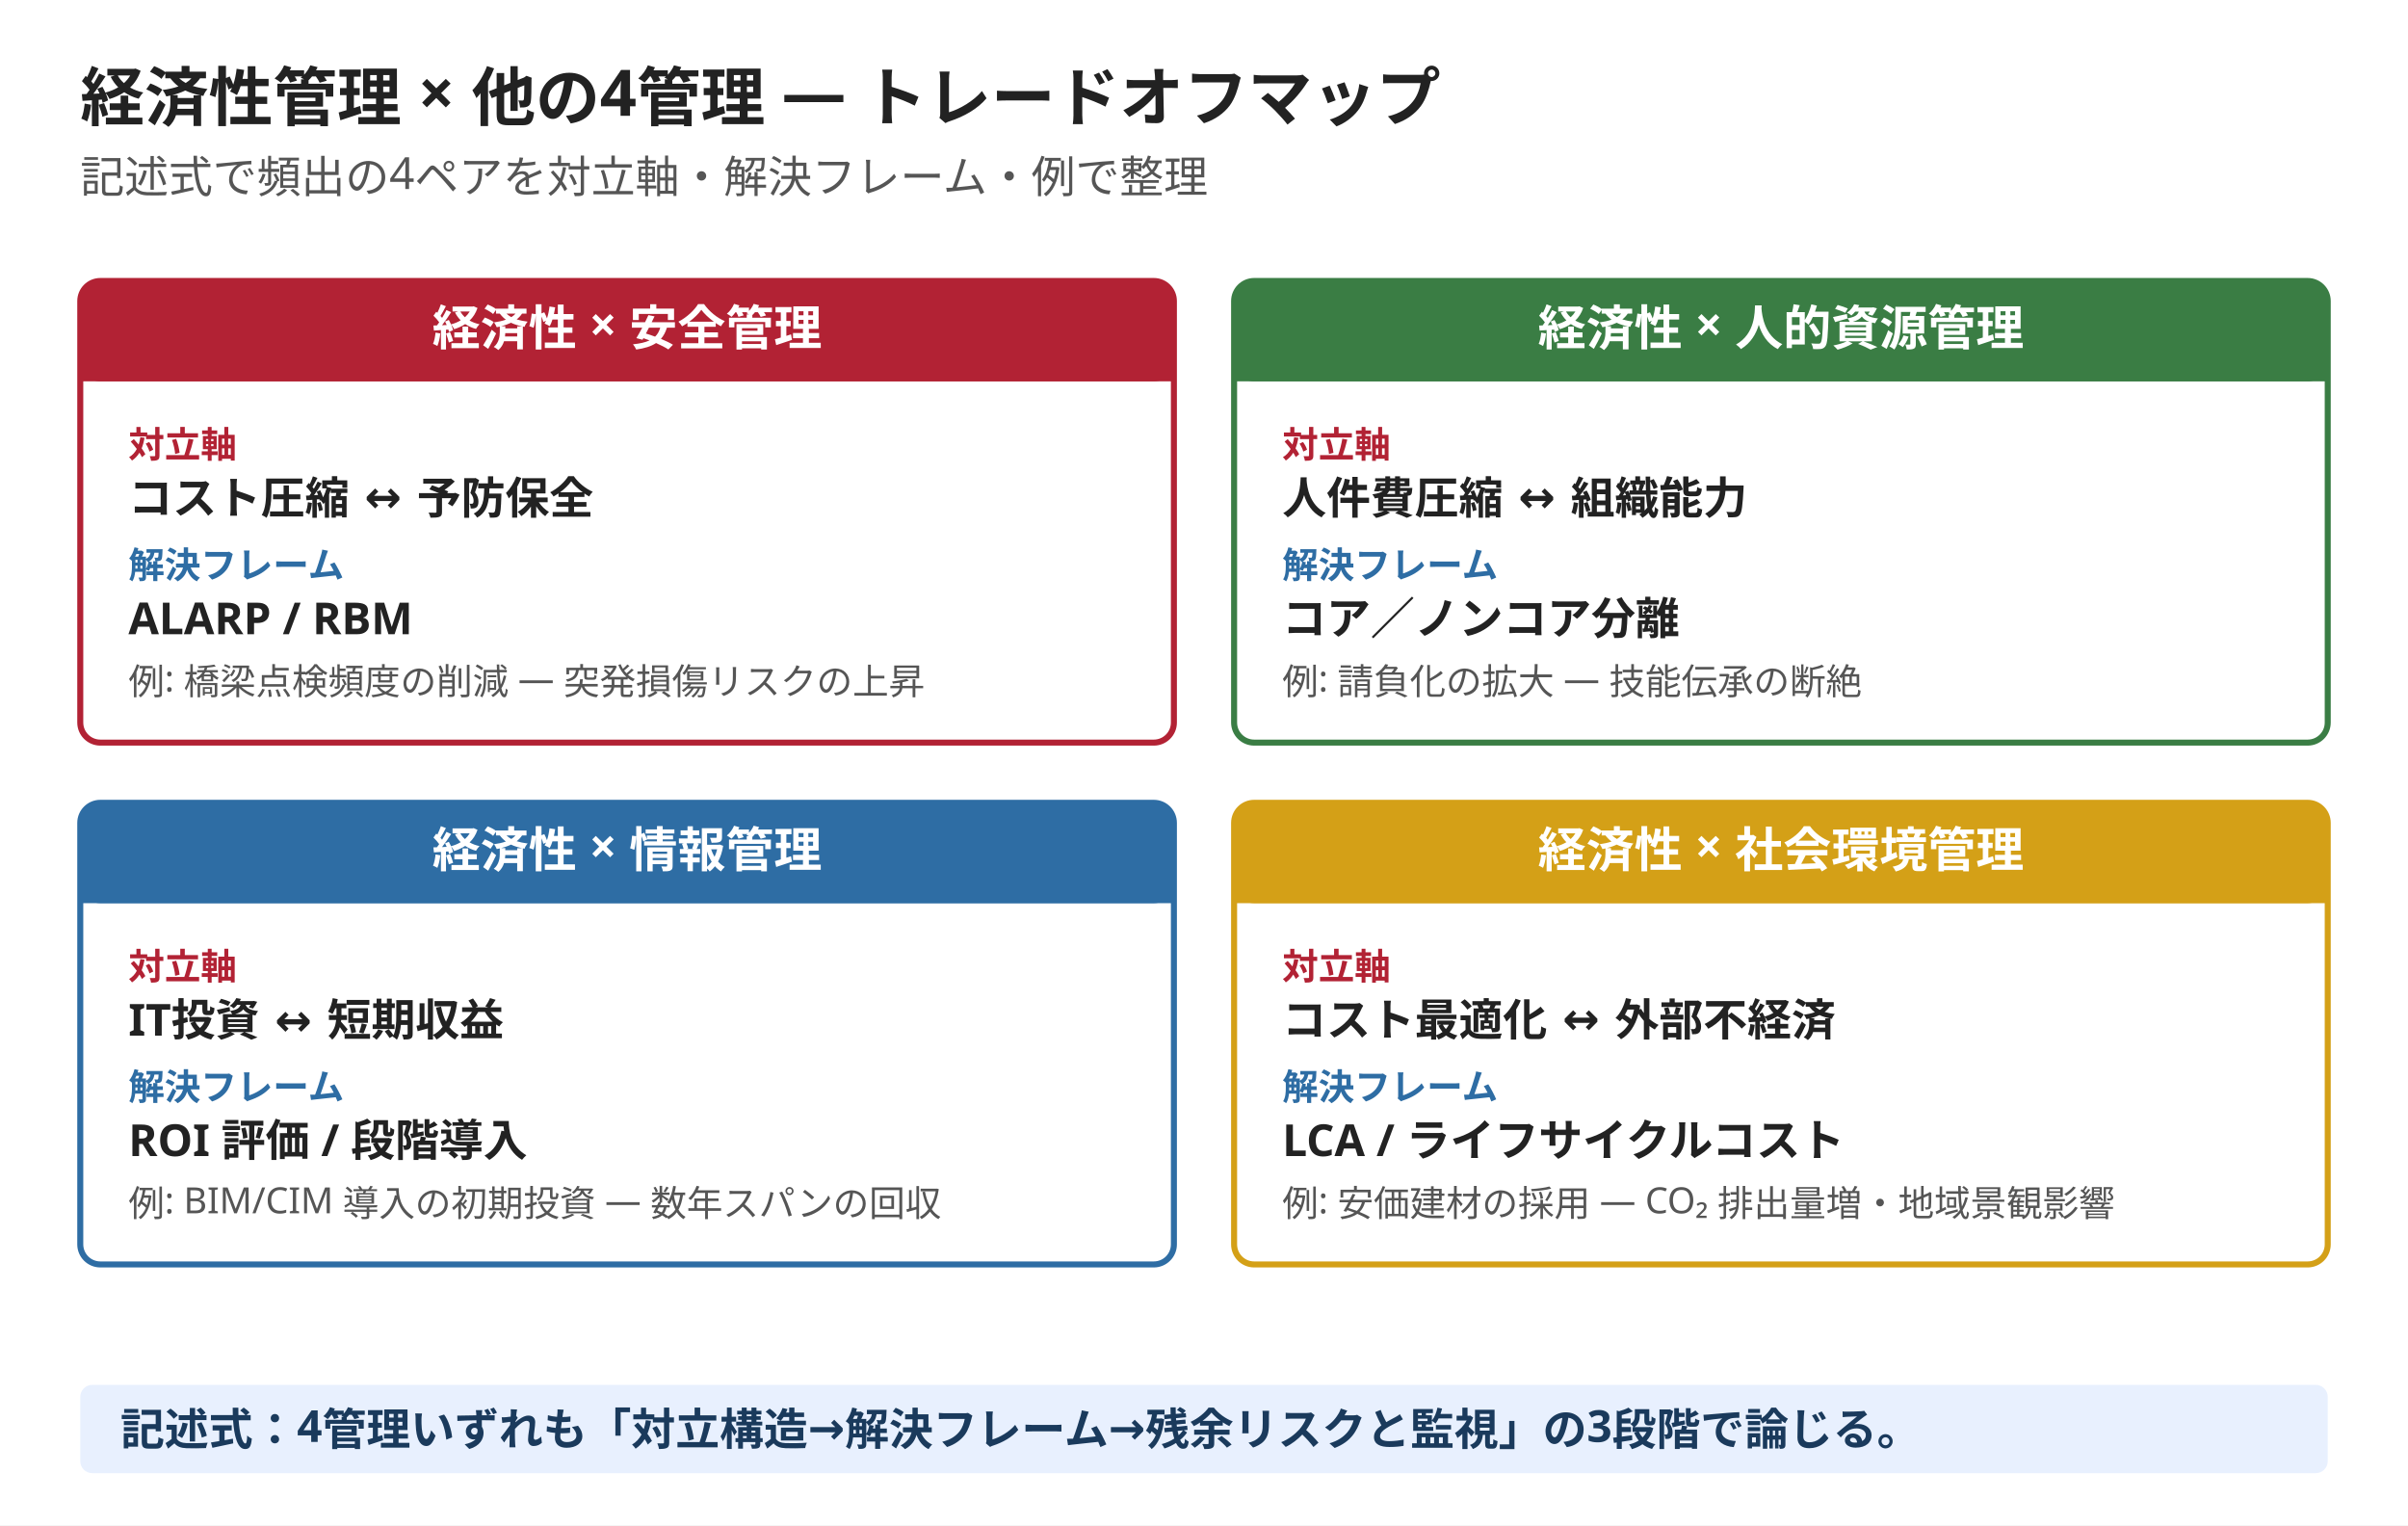
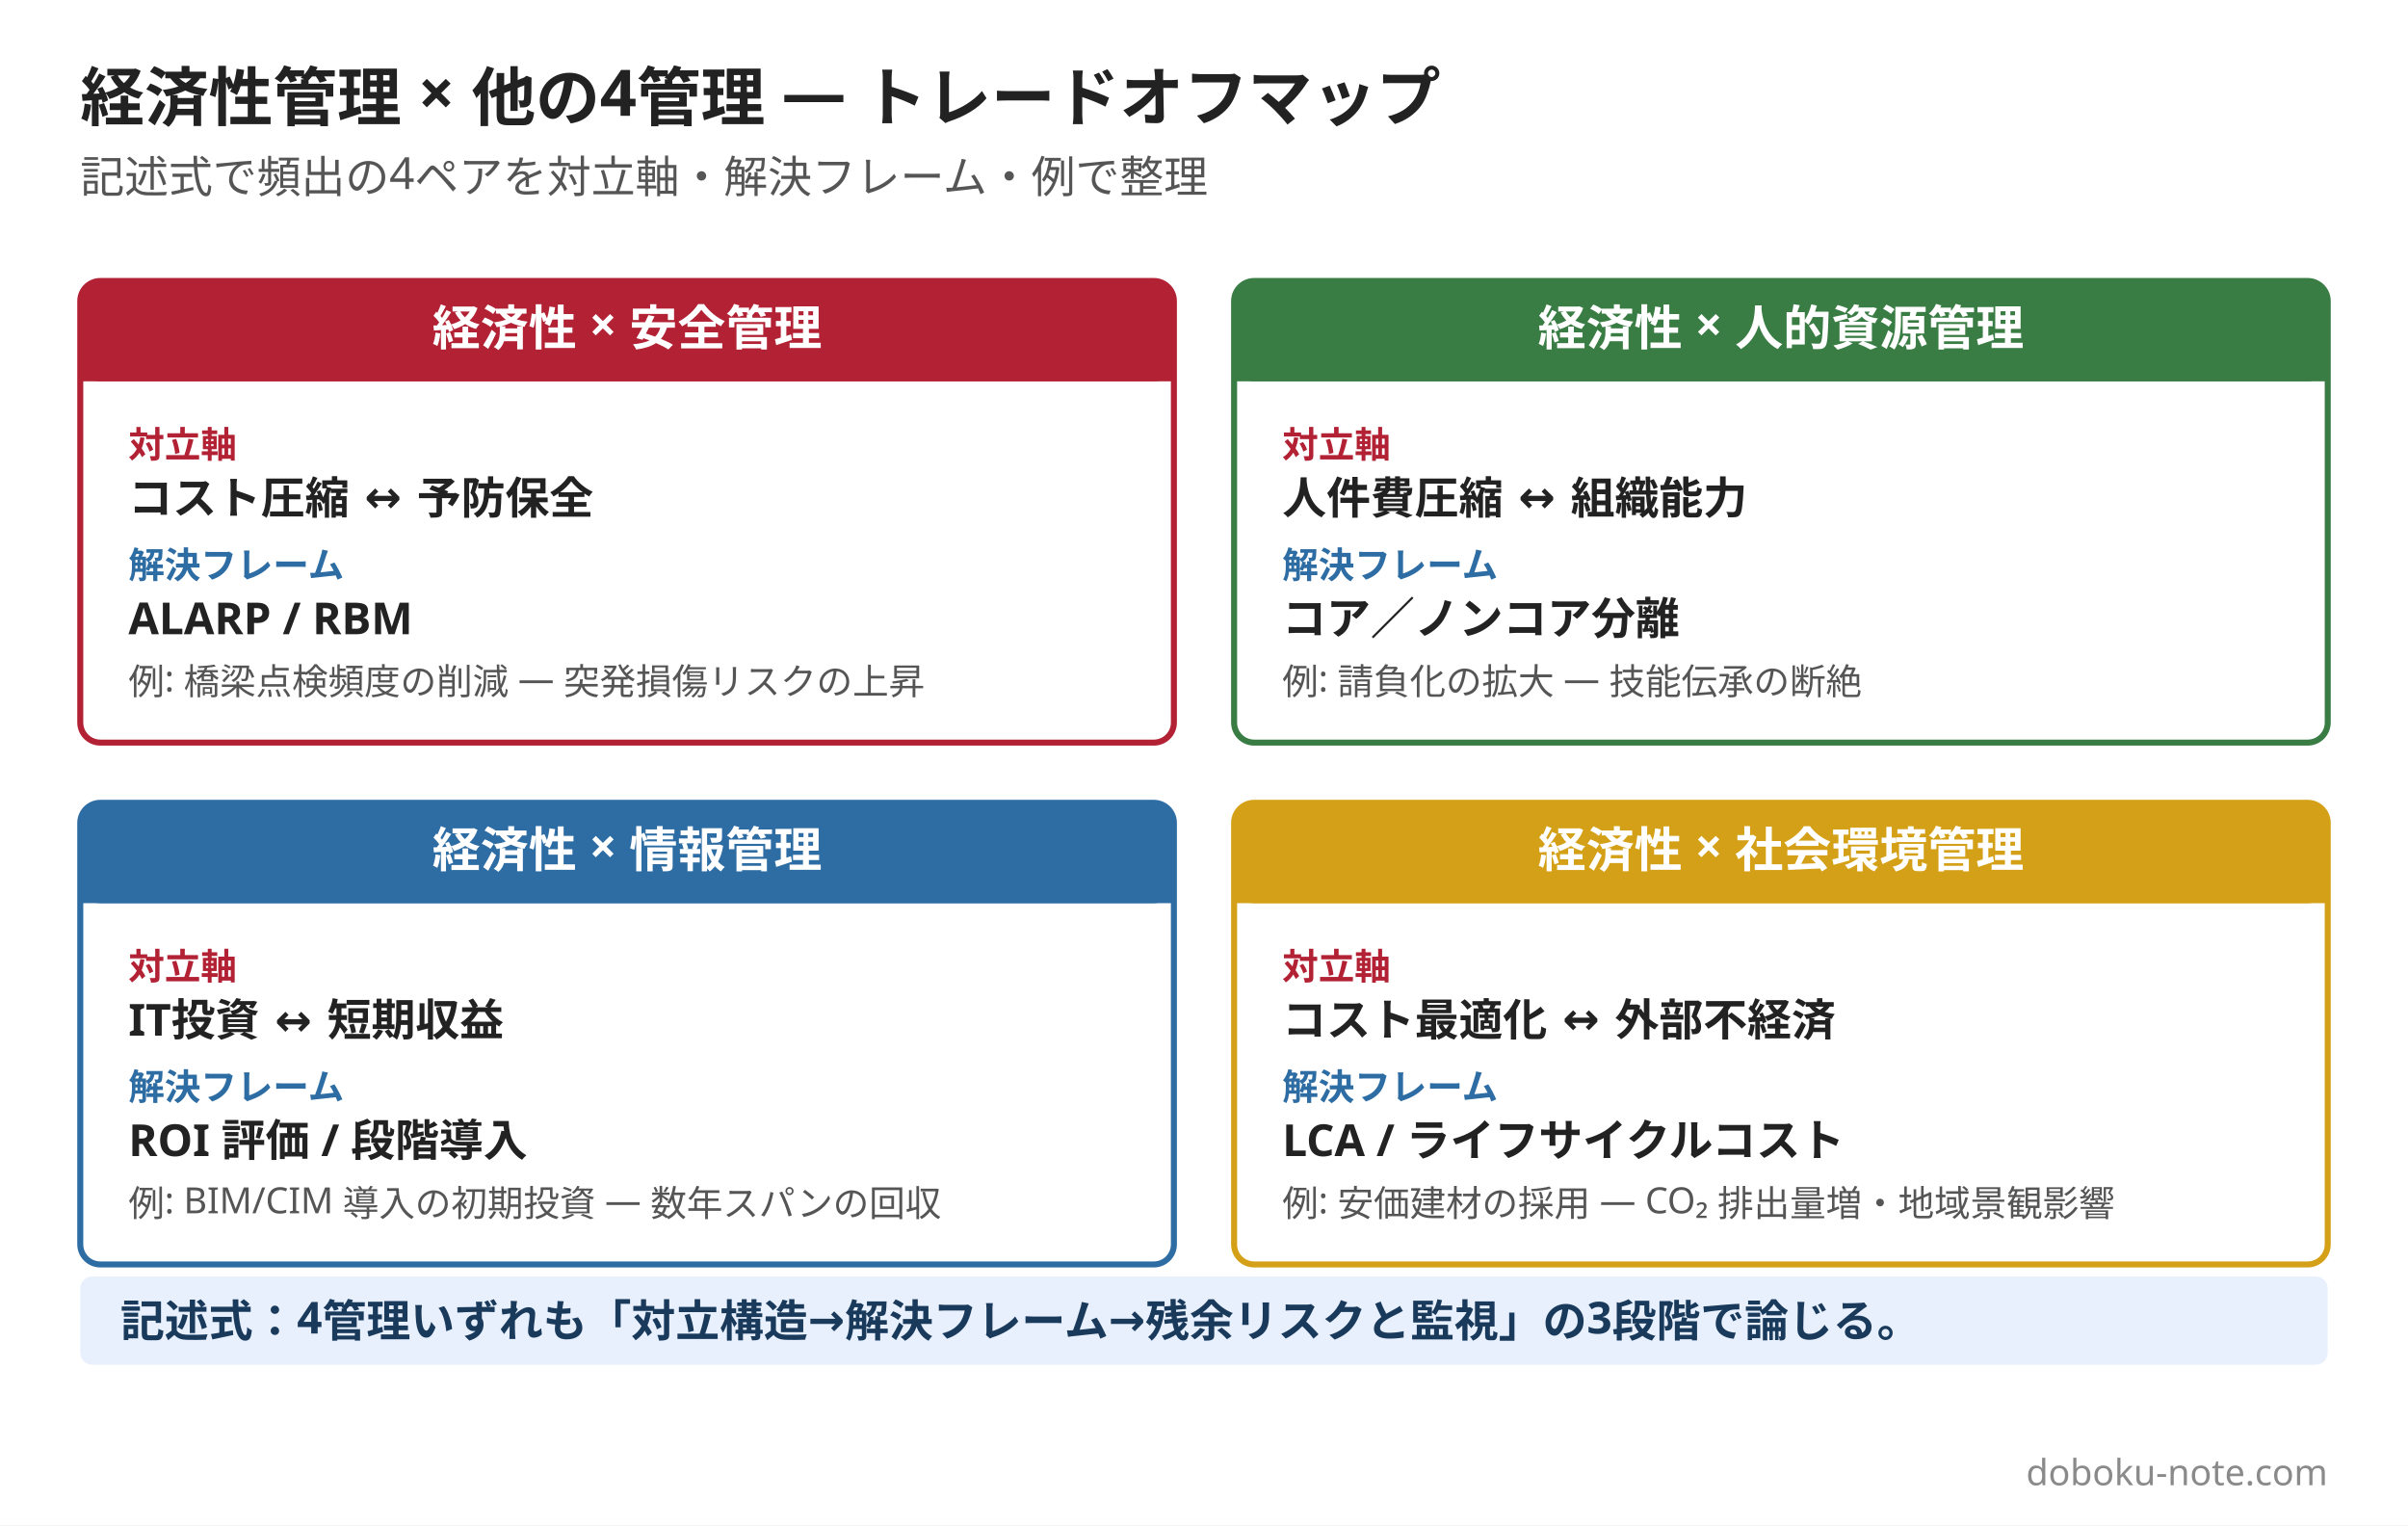
<svg xmlns="http://www.w3.org/2000/svg" width="1200" height="760" viewBox="0 0 1200 760">
  <rect width="1200" height="760" fill="#ffffff" />
  <text x="40" y="60" font-family="Hiragino Sans, Hiragino Kaku Gothic ProN, Yu Gothic, Noto Sans JP, sans-serif" font-size="32" font-weight="800" fill="#222222">経済性管理 × 他の4管理 — トレードオフマップ</text>
  <text x="40" y="96" font-family="Hiragino Sans, Hiragino Kaku Gothic ProN, Yu Gothic, Noto Sans JP, sans-serif" font-size="22" fill="#555555">記述式で頻出の4ペアを対立軸・解決フレーム・例で整理</text>
  <rect x="40" y="140" width="545" height="230" rx="10" fill="#ffffff" stroke="#b22234" stroke-width="3" />
  <rect x="40" y="140" width="545" height="50" rx="10" fill="#b22234" />
  <rect x="40" y="170" width="545" height="20" fill="#b22234" />
  <text x="312.5" y="172" font-family="Hiragino Sans, Hiragino Kaku Gothic ProN, Yu Gothic, Noto Sans JP, sans-serif" font-size="24" font-weight="800" fill="#ffffff" text-anchor="middle">経済性 × 安全管理</text>
  <text x="64" y="228" font-family="Hiragino Sans, Hiragino Kaku Gothic ProN, Yu Gothic, Noto Sans JP, sans-serif" font-size="18" font-weight="700" fill="#b22234">対立軸</text>
  <text x="64" y="256" font-family="Hiragino Sans, Hiragino Kaku Gothic ProN, Yu Gothic, Noto Sans JP, sans-serif" font-size="22" font-weight="700" fill="#222222">コスト圧縮 ↔ 予防保全</text>
  <text x="64" y="288" font-family="Hiragino Sans, Hiragino Kaku Gothic ProN, Yu Gothic, Noto Sans JP, sans-serif" font-size="18" font-weight="700" fill="#2e6da4">解決フレーム</text>
  <text x="64" y="316" font-family="Hiragino Sans, Hiragino Kaku Gothic ProN, Yu Gothic, Noto Sans JP, sans-serif" font-size="22" font-weight="700" fill="#222222">ALARP / RBM</text>
  <text x="64" y="346" font-family="Hiragino Sans, Hiragino Kaku Gothic ProN, Yu Gothic, Noto Sans JP, sans-serif" font-size="18" fill="#555555">例: 橋梁点検頻度の削減 — 突発損傷リスクの上昇</text>
  <rect x="615" y="140" width="545" height="230" rx="10" fill="#ffffff" stroke="#3a7d44" stroke-width="3" />
  <rect x="615" y="140" width="545" height="50" rx="10" fill="#3a7d44" />
  <rect x="615" y="170" width="545" height="20" fill="#3a7d44" />
  <text x="887.5" y="172" font-family="Hiragino Sans, Hiragino Kaku Gothic ProN, Yu Gothic, Noto Sans JP, sans-serif" font-size="24" font-weight="800" fill="#ffffff" text-anchor="middle">経済性 × 人的資源管理</text>
  <text x="639" y="228" font-family="Hiragino Sans, Hiragino Kaku Gothic ProN, Yu Gothic, Noto Sans JP, sans-serif" font-size="18" font-weight="700" fill="#b22234">対立軸</text>
  <text x="639" y="256" font-family="Hiragino Sans, Hiragino Kaku Gothic ProN, Yu Gothic, Noto Sans JP, sans-serif" font-size="22" font-weight="700" fill="#222222">人件費圧縮 ↔ 組織能力</text>
  <text x="639" y="288" font-family="Hiragino Sans, Hiragino Kaku Gothic ProN, Yu Gothic, Noto Sans JP, sans-serif" font-size="18" font-weight="700" fill="#2e6da4">解決フレーム</text>
  <text x="639" y="316" font-family="Hiragino Sans, Hiragino Kaku Gothic ProN, Yu Gothic, Noto Sans JP, sans-serif" font-size="22" font-weight="700" fill="#222222">コア／ノンコア分離</text>
  <text x="639" y="346" font-family="Hiragino Sans, Hiragino Kaku Gothic ProN, Yu Gothic, Noto Sans JP, sans-serif" font-size="18" fill="#555555">例: 請負化の拡大 — 技能伝承の断絶</text>
  <rect x="40" y="400" width="545" height="230" rx="10" fill="#ffffff" stroke="#2e6da4" stroke-width="3" />
  <rect x="40" y="400" width="545" height="50" rx="10" fill="#2e6da4" />
  <rect x="40" y="430" width="545" height="20" fill="#2e6da4" />
  <text x="312.5" y="432" font-family="Hiragino Sans, Hiragino Kaku Gothic ProN, Yu Gothic, Noto Sans JP, sans-serif" font-size="24" font-weight="800" fill="#ffffff" text-anchor="middle">経済性 × 情報管理</text>
  <text x="64" y="488" font-family="Hiragino Sans, Hiragino Kaku Gothic ProN, Yu Gothic, Noto Sans JP, sans-serif" font-size="18" font-weight="700" fill="#b22234">対立軸</text>
  <text x="64" y="516" font-family="Hiragino Sans, Hiragino Kaku Gothic ProN, Yu Gothic, Noto Sans JP, sans-serif" font-size="22" font-weight="700" fill="#222222">IT投資 ↔ 短期収益</text>
  <text x="64" y="548" font-family="Hiragino Sans, Hiragino Kaku Gothic ProN, Yu Gothic, Noto Sans JP, sans-serif" font-size="18" font-weight="700" fill="#2e6da4">解決フレーム</text>
  <text x="64" y="576" font-family="Hiragino Sans, Hiragino Kaku Gothic ProN, Yu Gothic, Noto Sans JP, sans-serif" font-size="22" font-weight="700" fill="#222222">ROI 評価 / 段階導入</text>
  <text x="64" y="606" font-family="Hiragino Sans, Hiragino Kaku Gothic ProN, Yu Gothic, Noto Sans JP, sans-serif" font-size="18" fill="#555555">例: BIM/CIM 導入の初期投資 — 数年スパンの回収</text>
  <rect x="615" y="400" width="545" height="230" rx="10" fill="#ffffff" stroke="#d4a017" stroke-width="3" />
  <rect x="615" y="400" width="545" height="50" rx="10" fill="#d4a017" />
  <rect x="615" y="430" width="545" height="20" fill="#d4a017" />
  <text x="887.5" y="432" font-family="Hiragino Sans, Hiragino Kaku Gothic ProN, Yu Gothic, Noto Sans JP, sans-serif" font-size="24" font-weight="800" fill="#ffffff" text-anchor="middle">経済性 × 社会環境管理</text>
  <text x="639" y="488" font-family="Hiragino Sans, Hiragino Kaku Gothic ProN, Yu Gothic, Noto Sans JP, sans-serif" font-size="18" font-weight="700" fill="#b22234">対立軸</text>
  <text x="639" y="516" font-family="Hiragino Sans, Hiragino Kaku Gothic ProN, Yu Gothic, Noto Sans JP, sans-serif" font-size="22" font-weight="700" fill="#222222">コスト最適化 ↔ 外部不経済</text>
  <text x="639" y="548" font-family="Hiragino Sans, Hiragino Kaku Gothic ProN, Yu Gothic, Noto Sans JP, sans-serif" font-size="18" font-weight="700" fill="#2e6da4">解決フレーム</text>
  <text x="639" y="576" font-family="Hiragino Sans, Hiragino Kaku Gothic ProN, Yu Gothic, Noto Sans JP, sans-serif" font-size="22" font-weight="700" fill="#222222">LCA / ライフサイクルコスト</text>
  <text x="639" y="606" font-family="Hiragino Sans, Hiragino Kaku Gothic ProN, Yu Gothic, Noto Sans JP, sans-serif" font-size="18" fill="#555555">例: 安価建材の採用 — CO₂ 排出量増・地域景観影響</text>
-   <rect x="40" y="690" width="1120" height="44" rx="6" fill="#e8f0fe" />
-   <text x="60" y="720" font-family="Hiragino Sans, Hiragino Kaku Gothic ProN, Yu Gothic, Noto Sans JP, sans-serif" font-size="22" font-weight="600" fill="#1a3a5c">記述式：4管理いずれも「対立構造→解決フレーム→残余リスクと監視」の3段階で論じる。</text>
+   <rect x="40" y="636" width="1120" height="44" rx="6" fill="#e8f0fe" />
+   <text x="60" y="666" font-family="Hiragino Sans, Hiragino Kaku Gothic ProN, Yu Gothic, Noto Sans JP, sans-serif" font-size="22" font-weight="600" fill="#1a3a5c">記述式：4管理いずれも「対立構造→解決フレーム→残余リスクと監視」の3段階で論じる。</text>
+   <text x="1160" y="740" font-family="Hiragino Sans, Hiragino Kaku Gothic ProN, Yu Gothic, Noto Sans JP, sans-serif" font-size="18" fill="#8a8a8a" text-anchor="end">doboku-note.com</text>
</svg>
